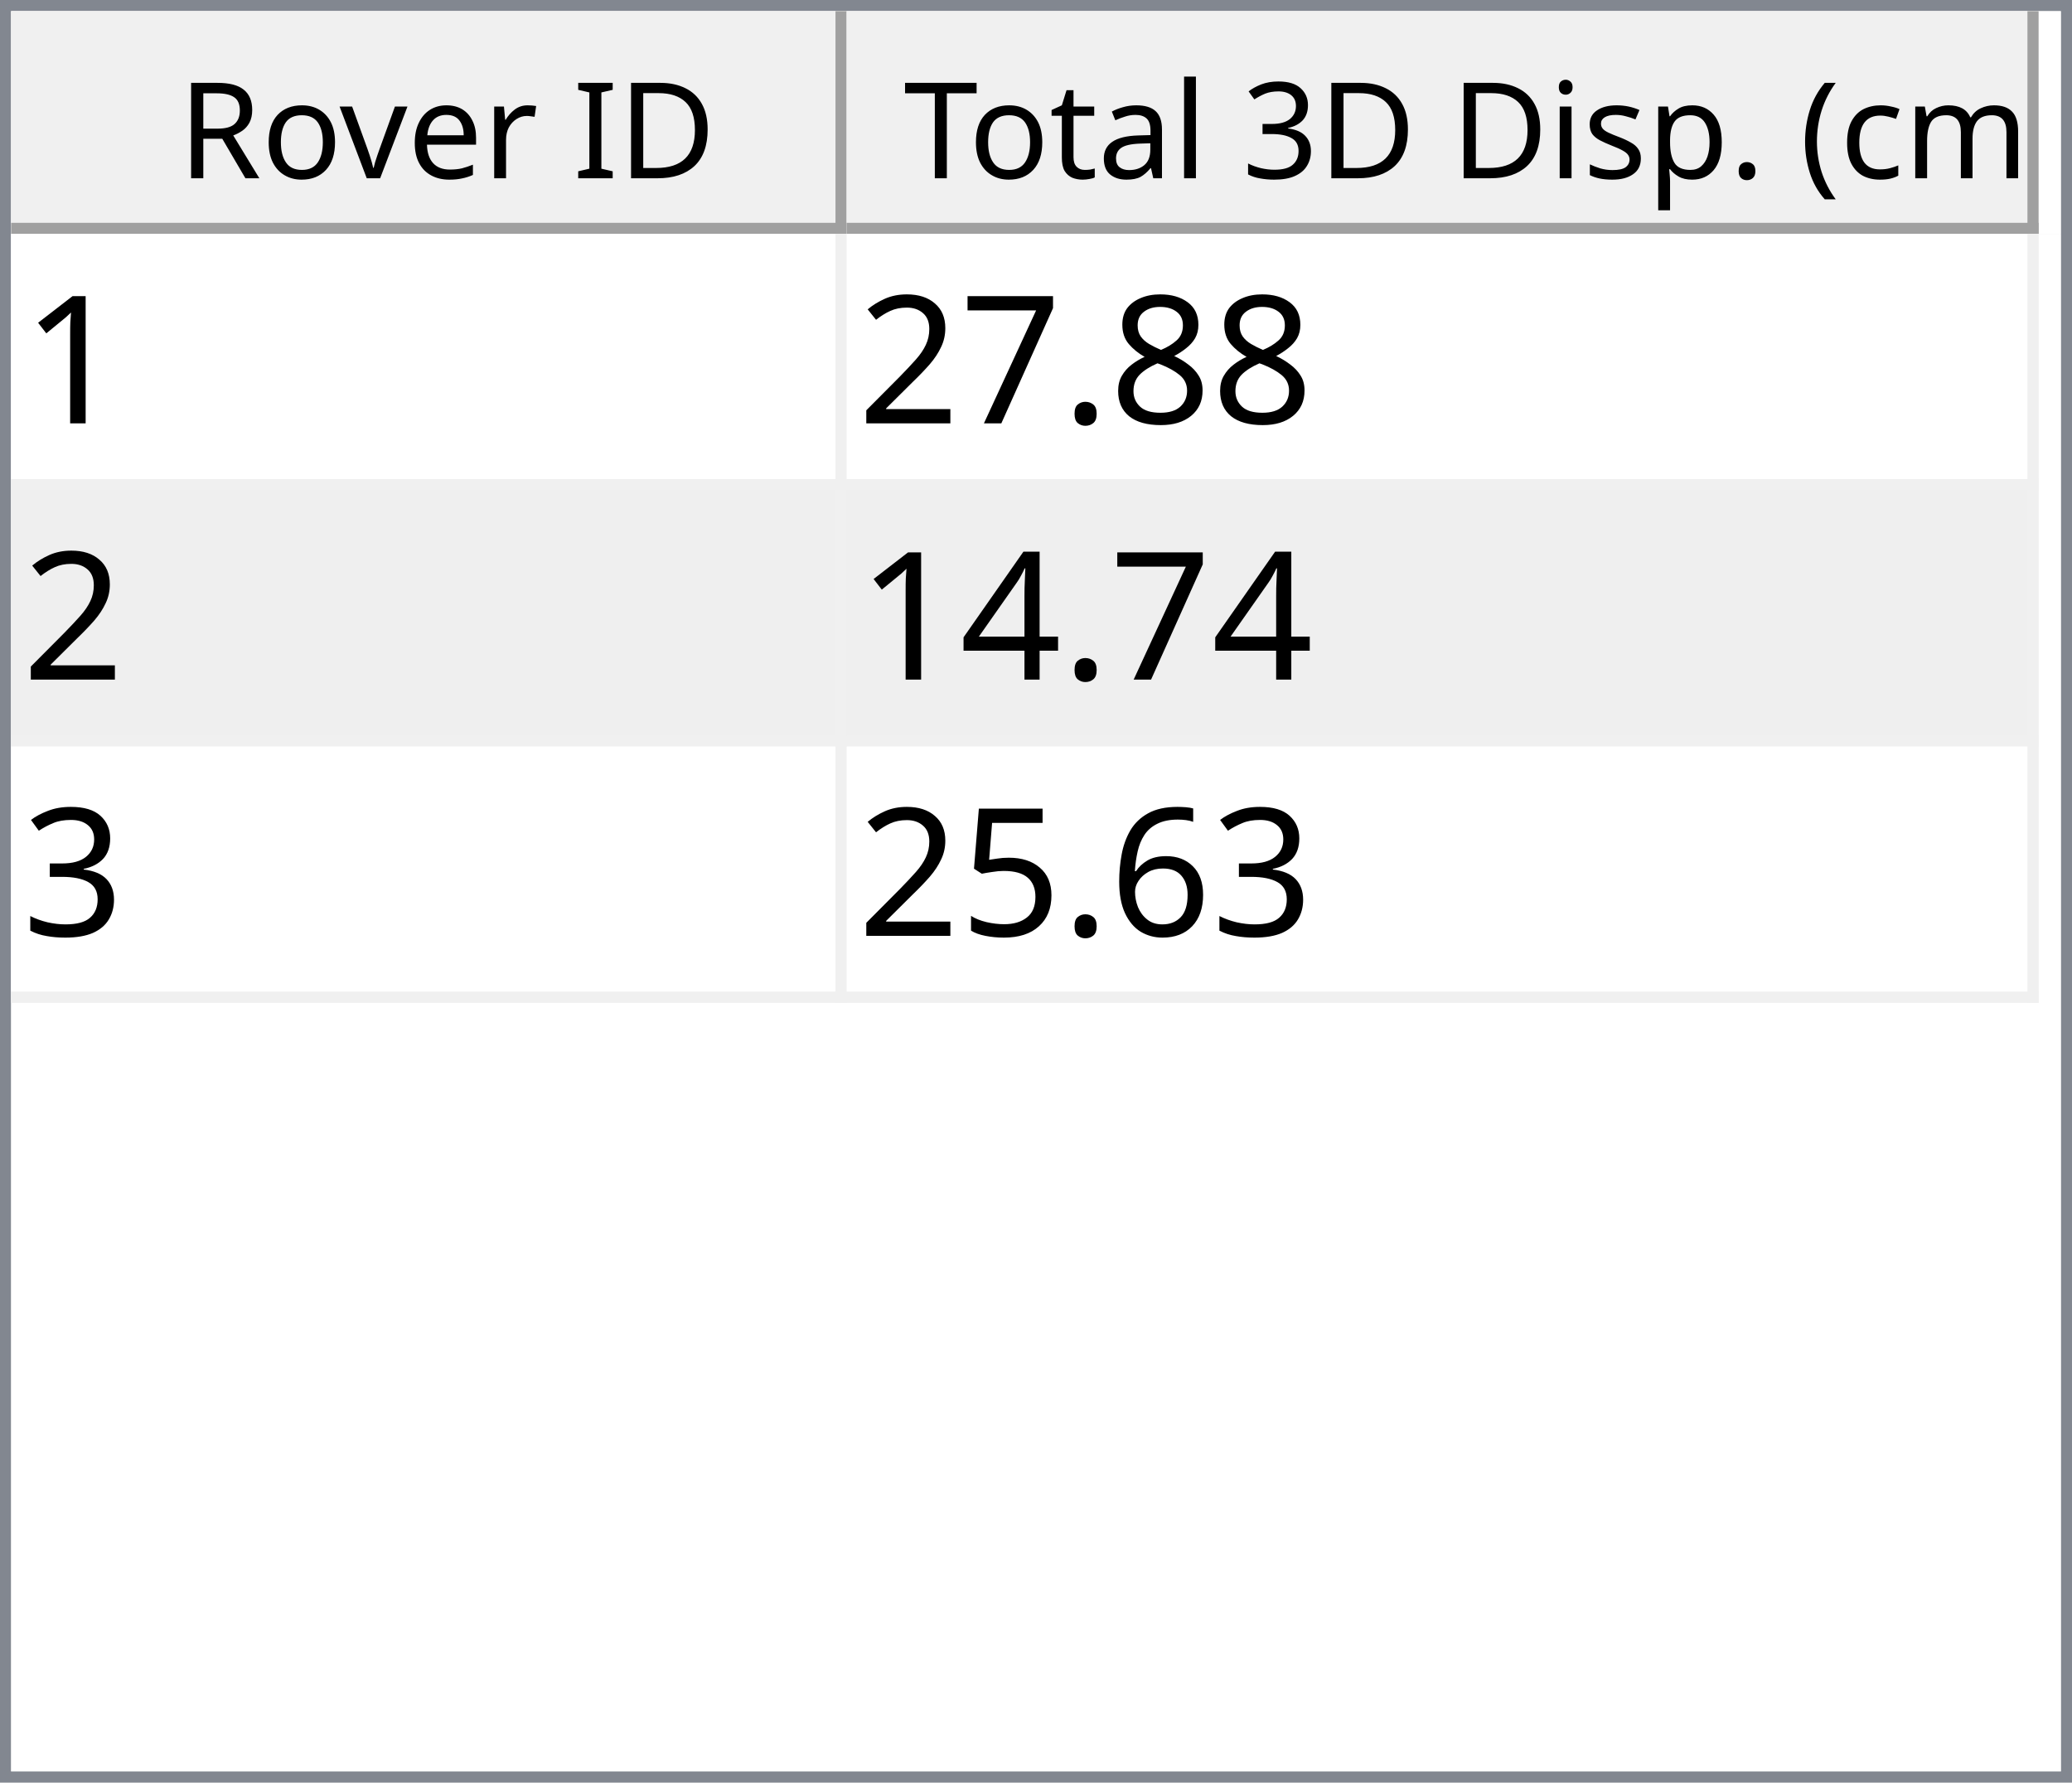
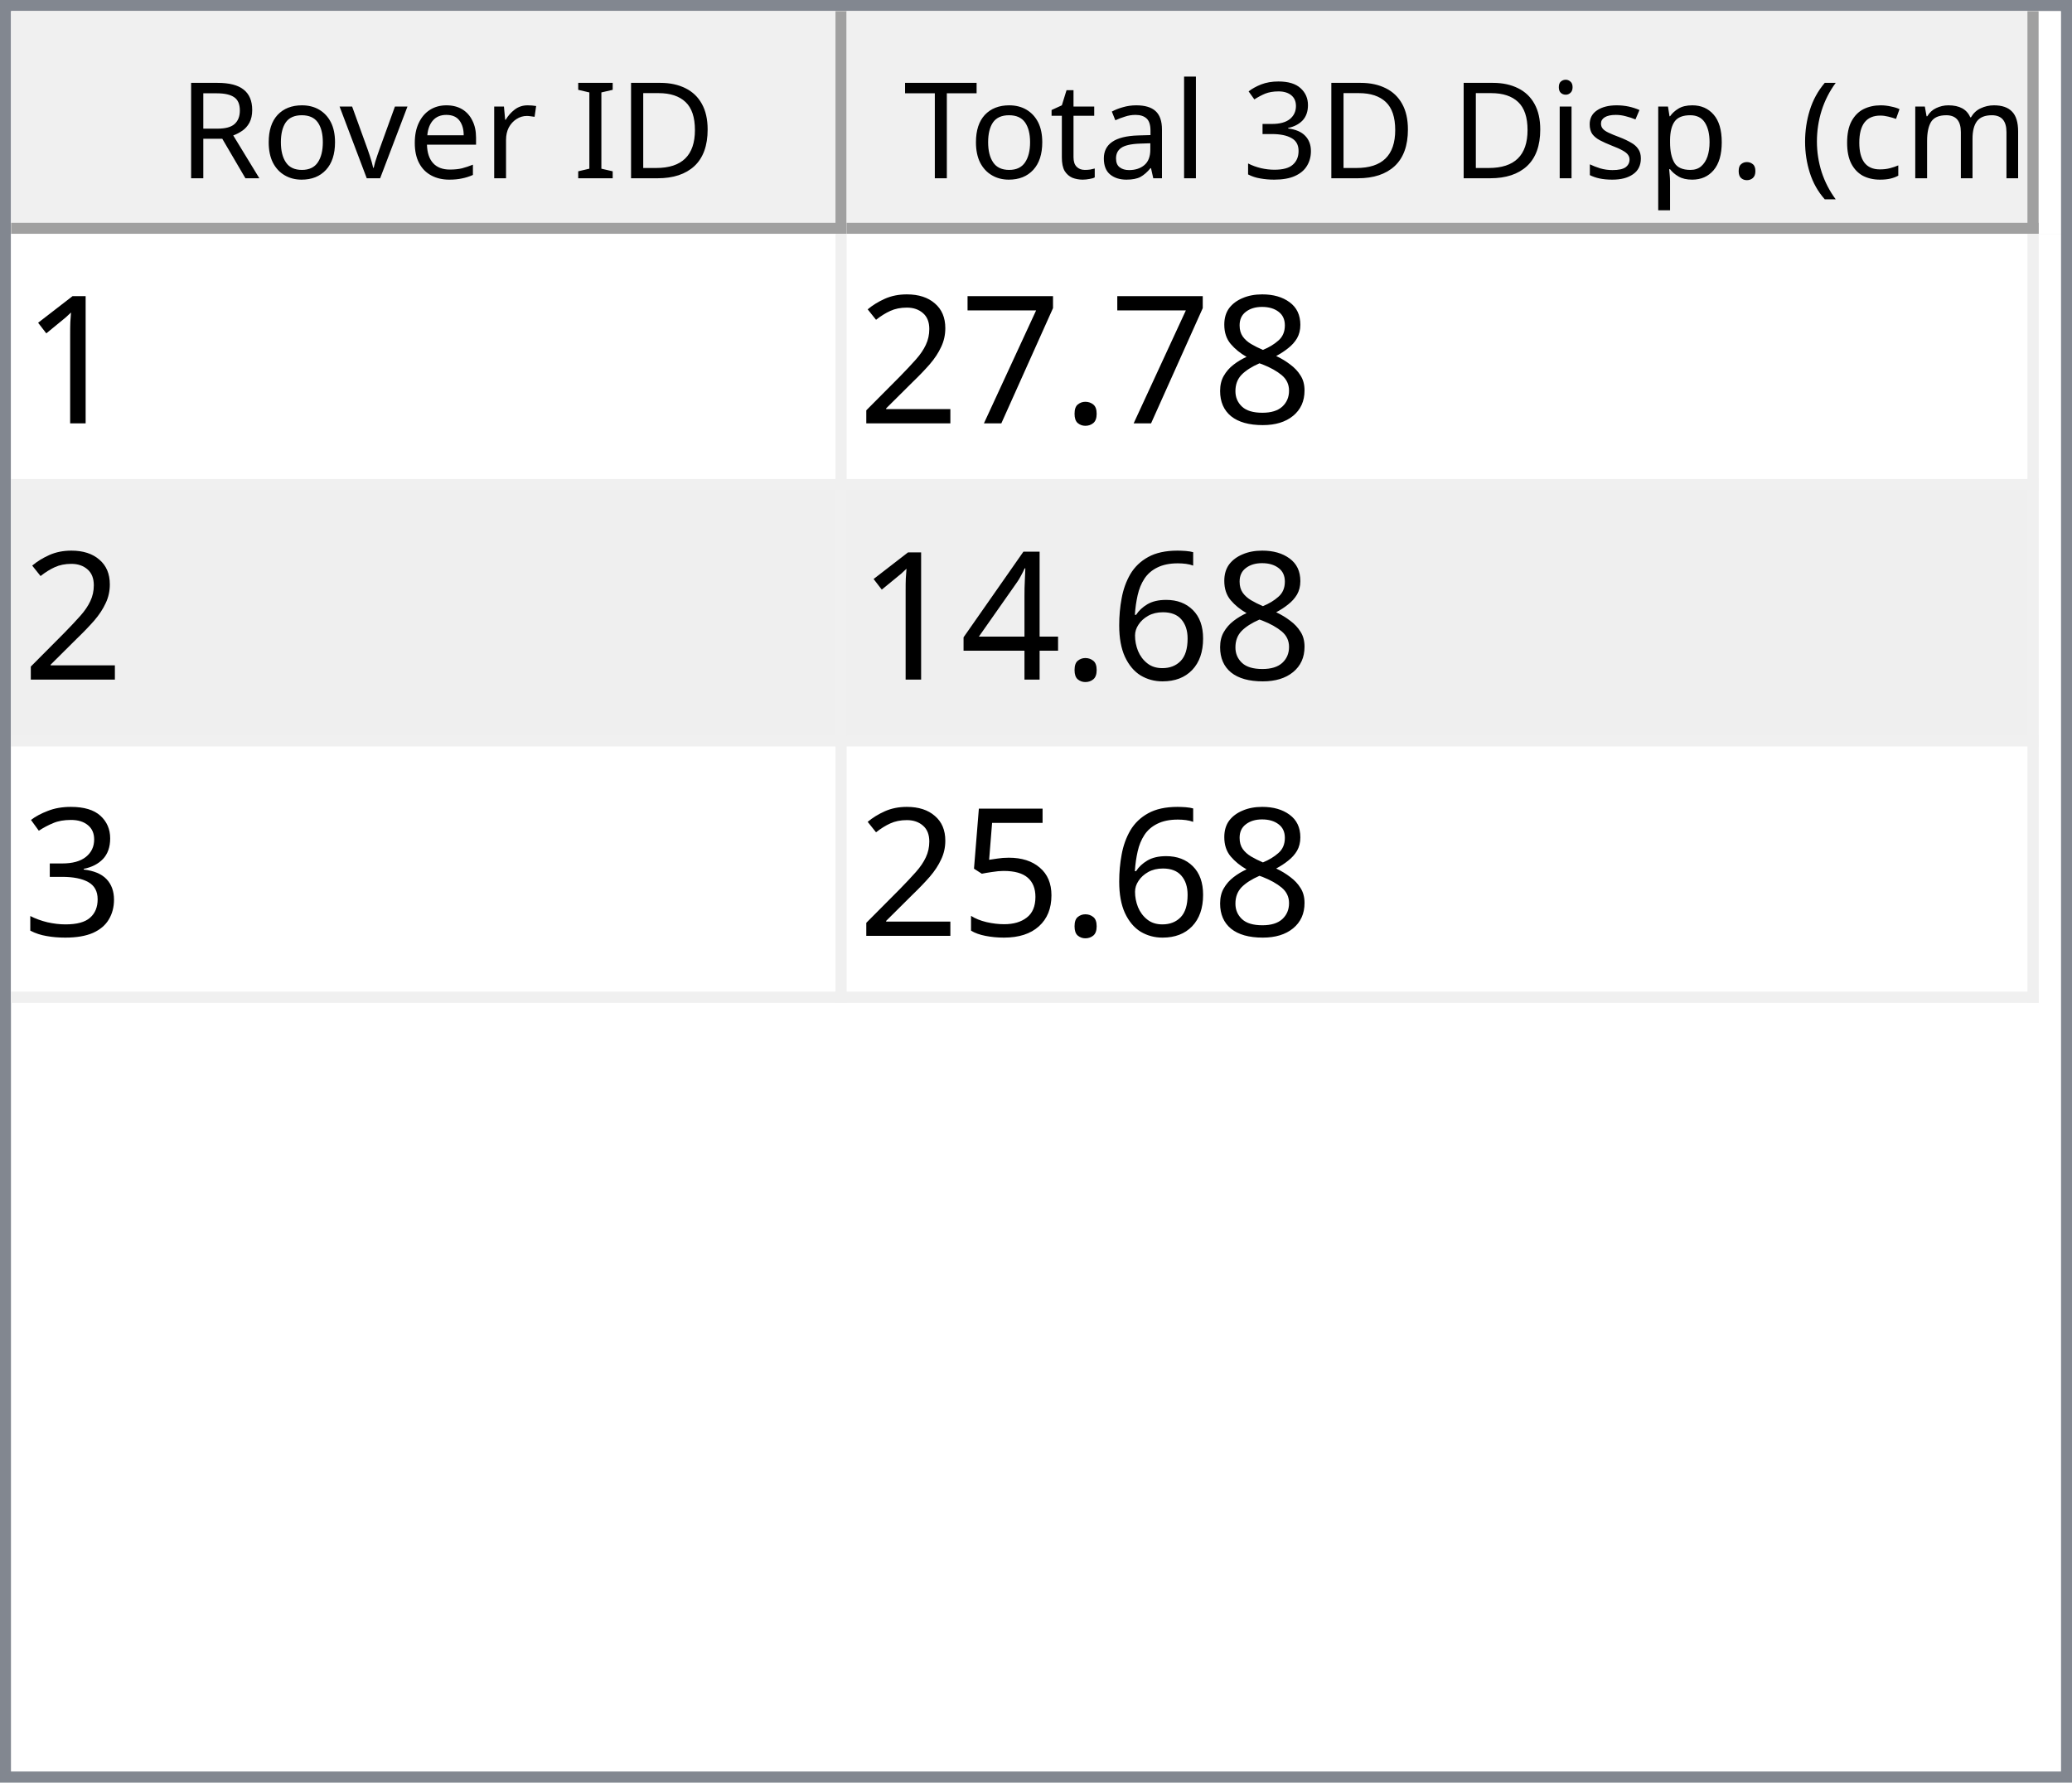
<svg xmlns="http://www.w3.org/2000/svg" style="fill-opacity:1; color-rendering:auto; color-interpolation:auto; text-rendering:auto; stroke:black; stroke-linecap:square; stroke-miterlimit:10; shape-rendering:auto; stroke-opacity:1; fill:black; stroke-dasharray:none; font-weight:normal; stroke-width:1; font-family:'Dialog'; font-style:normal; stroke-linejoin:miter; font-size:12px; stroke-dashoffset:0; image-rendering:auto;" width="186" height="160">
  <defs id="genericDefs" />
  <g>
    <defs id="defs1">
      <clipPath clipPathUnits="userSpaceOnUse" id="clipPath1">
        <path d="M0 0 L186 0 L186 160 L0 160 L0 0 Z" />
      </clipPath>
      <clipPath clipPathUnits="userSpaceOnUse" id="clipPath2">
        <path d="M0 0 L0 160 L186 160 L186 0 Z" />
      </clipPath>
      <clipPath clipPathUnits="userSpaceOnUse" id="clipPath3">
        <path d="M0 0 L0 20 L184 20 L184 0 Z" />
      </clipPath>
      <clipPath clipPathUnits="userSpaceOnUse" id="clipPath4">
        <path d="M0 0 L0 20 L75 20 L75 0 Z" />
      </clipPath>
      <clipPath clipPathUnits="userSpaceOnUse" id="clipPath5">
        <path d="M1 1 L1 19 L74 19 L74 1 Z" />
      </clipPath>
      <clipPath clipPathUnits="userSpaceOnUse" id="clipPath6">
        <path d="M0 0 L0 18 L73 18 L73 0 Z" />
      </clipPath>
      <clipPath clipPathUnits="userSpaceOnUse" id="clipPath7">
        <path d="M-0.5 -0.5 L-0.5 19.5 L74.5 19.5 L74.5 -0.5 Z" />
      </clipPath>
      <clipPath clipPathUnits="userSpaceOnUse" id="clipPath8">
        <path d="M0 0 L0 20 L107 20 L107 0 Z" />
      </clipPath>
      <clipPath clipPathUnits="userSpaceOnUse" id="clipPath9">
        <path d="M1 1 L1 19 L106 19 L106 1 Z" />
      </clipPath>
      <clipPath clipPathUnits="userSpaceOnUse" id="clipPath10">
        <path d="M0 0 L0 18 L105 18 L105 0 Z" />
      </clipPath>
      <clipPath clipPathUnits="userSpaceOnUse" id="clipPath11">
        <path d="M-0.5 -0.5 L-0.5 19.5 L106.5 19.5 L106.5 -0.5 Z" />
      </clipPath>
      <clipPath clipPathUnits="userSpaceOnUse" id="clipPath12">
        <path d="M0 0 L0 138 L184 138 L184 0 Z" />
      </clipPath>
      <clipPath clipPathUnits="userSpaceOnUse" id="clipPath13">
        <path d="M0 0 L0 69 L182 69 L182 0 Z" />
      </clipPath>
      <clipPath clipPathUnits="userSpaceOnUse" id="clipPath14">
        <path d="M-0.5 -0.5 L-0.5 68.5 L181.5 68.5 L181.5 -0.5 Z" />
      </clipPath>
      <clipPath clipPathUnits="userSpaceOnUse" id="clipPath15">
        <path d="M0 0 L0 22 L74 22 L74 0 Z" />
      </clipPath>
      <clipPath clipPathUnits="userSpaceOnUse" id="clipPath16">
        <path d="M0 0 L0 22 L106 22 L106 0 Z" />
      </clipPath>
      <font horiz-adv-x="64.551" id="font1">
        <font-face ascent="107.91" descent="25.098" units-per-em="100" style="font-style:normal; font-family:Segoe UI; font-weight:normal;" />
        <missing-glyph horiz-adv-x="64.551" d="M8.109 0 L8.109 68.266 L56.453 68.266 L56.453 0 L8.109 0 ZM15.328 7.234 L49.219 7.234 L49.219 61.031 L15.328 61.031 L15.328 7.234 Z" />
        <glyph unicode="D" horiz-adv-x="70.117" d="M9.188 0 L9.188 70.016 L28.516 70.016 Q65.531 70.016 65.531 35.891 Q65.531 19.672 55.25 9.836 Q44.969 0 27.734 0 L9.188 0 ZM17.391 62.594 L17.391 7.422 L27.828 7.422 Q41.609 7.422 49.273 14.797 Q56.938 22.172 56.938 35.688 Q56.938 62.594 28.328 62.594 L17.391 62.594 Z" />
        <glyph unicode="I" horiz-adv-x="26.611" d="M17.391 0 L9.188 0 L9.188 70.016 L17.391 70.016 L17.391 0 Z" />
        <glyph unicode=" " horiz-adv-x="27.393" d="" />
        <glyph unicode="r" horiz-adv-x="34.766" d="M34.188 41.891 Q32.078 43.5 28.125 43.5 Q23 43.5 19.555 38.672 Q16.109 33.844 16.109 25.484 L16.109 0 L8.109 0 L8.109 50 L16.109 50 L16.109 39.703 L16.312 39.703 Q18.016 44.969 21.531 47.922 Q25.047 50.875 29.391 50.875 Q32.516 50.875 34.188 50.203 L34.188 41.891 Z" />
        <glyph unicode="e" horiz-adv-x="52.295" d="M48.297 23 L12.984 23 Q13.188 14.656 17.484 10.109 Q21.781 5.562 29.297 5.562 Q37.75 5.562 44.828 11.141 L44.828 3.609 Q38.234 -1.172 27.391 -1.172 Q16.797 -1.172 10.742 5.641 Q4.688 12.453 4.688 24.812 Q4.688 36.469 11.305 43.82 Q17.922 51.172 27.734 51.172 Q37.547 51.172 42.922 44.828 Q48.297 38.484 48.297 27.203 L48.297 23 ZM40.094 29.781 Q40.047 36.719 36.75 40.578 Q33.453 44.438 27.594 44.438 Q21.922 44.438 17.969 40.383 Q14.016 36.328 13.094 29.781 L40.094 29.781 Z" />
        <glyph unicode="v" horiz-adv-x="47.9" d="M47.406 50 L27.484 0 L19.625 0 L0.688 50 L9.469 50 L22.172 13.672 Q23.578 9.672 23.922 6.688 L24.125 6.688 Q24.609 10.453 25.688 13.484 L38.969 50 L47.406 50 Z" />
        <glyph unicode="o" horiz-adv-x="58.594" d="M29 -1.172 Q17.922 -1.172 11.305 5.836 Q4.688 12.844 4.688 24.422 Q4.688 37.016 11.57 44.094 Q18.453 51.172 30.172 51.172 Q41.359 51.172 47.633 44.289 Q53.906 37.406 53.906 25.203 Q53.906 13.234 47.141 6.031 Q40.375 -1.172 29 -1.172 ZM29.594 44.438 Q21.875 44.438 17.383 39.188 Q12.891 33.938 12.891 24.703 Q12.891 15.828 17.43 10.695 Q21.969 5.562 29.594 5.562 Q37.359 5.562 41.531 10.594 Q45.703 15.625 45.703 24.906 Q45.703 34.281 41.531 39.359 Q37.359 44.438 29.594 44.438 Z" />
        <glyph unicode="R" horiz-adv-x="59.814" d="M59.375 0 L49.609 0 L37.891 19.625 Q36.281 22.359 34.766 24.289 Q33.25 26.219 31.664 27.438 Q30.078 28.656 28.25 29.219 Q26.422 29.781 24.125 29.781 L17.391 29.781 L17.391 0 L9.188 0 L9.188 70.016 L30.078 70.016 Q34.672 70.016 38.555 68.867 Q42.438 67.719 45.289 65.375 Q48.141 63.031 49.758 59.547 Q51.375 56.062 51.375 51.375 Q51.375 47.703 50.273 44.656 Q49.172 41.609 47.148 39.211 Q45.125 36.812 42.266 35.133 Q39.406 33.453 35.844 32.516 L35.844 32.328 Q37.594 31.547 38.891 30.547 Q40.188 29.547 41.359 28.18 Q42.531 26.812 43.68 25.078 Q44.828 23.344 46.234 21.047 L59.375 0 ZM17.391 62.594 L17.391 37.203 L28.516 37.203 Q31.594 37.203 34.203 38.133 Q36.812 39.062 38.719 40.797 Q40.625 42.531 41.703 45.047 Q42.781 47.562 42.781 50.688 Q42.781 56.297 39.141 59.445 Q35.5 62.594 28.609 62.594 L17.391 62.594 Z" />
        <glyph unicode=")" horiz-adv-x="30.176" d="M8.297 -15.922 L1.172 -15.922 Q16.406 2.344 16.406 26.812 Q16.406 51.469 1.078 70.016 L8.297 70.016 Q23.531 52.156 23.531 26.703 Q23.531 1.375 8.297 -15.922 Z" />
        <glyph unicode="m" horiz-adv-x="86.133" d="M79.109 0 L71.094 0 L71.094 28.719 Q71.094 37.016 68.531 40.727 Q65.969 44.438 59.906 44.438 Q54.781 44.438 51.195 39.75 Q47.609 35.062 47.609 28.516 L47.609 0 L39.594 0 L39.594 29.688 Q39.594 44.438 28.219 44.438 Q22.953 44.438 19.531 40.016 Q16.109 35.594 16.109 28.516 L16.109 0 L8.109 0 L8.109 50 L16.109 50 L16.109 42.094 L16.312 42.094 Q21.625 51.172 31.844 51.172 Q36.969 51.172 40.773 48.312 Q44.578 45.453 46 40.828 Q51.562 51.172 62.594 51.172 Q79.109 51.172 79.109 30.812 L79.109 0 Z" />
        <glyph unicode="c" horiz-adv-x="46.191" d="M42.188 2.297 Q36.422 -1.172 28.516 -1.172 Q17.828 -1.172 11.258 5.789 Q4.688 12.75 4.688 23.828 Q4.688 36.188 11.766 43.68 Q18.844 51.172 30.672 51.172 Q37.25 51.172 42.281 48.734 L42.281 40.531 Q36.719 44.438 30.375 44.438 Q22.703 44.438 17.797 38.945 Q12.891 33.453 12.891 24.516 Q12.891 15.719 17.508 10.641 Q22.125 5.562 29.891 5.562 Q36.422 5.562 42.188 9.906 L42.188 2.297 Z" />
        <glyph unicode="(" horiz-adv-x="30.176" d="M29.109 -15.922 L21.969 -15.922 Q6.844 1.375 6.844 26.703 Q6.844 52.156 21.969 70.016 L29.203 70.016 Q13.875 51.469 13.875 26.812 Q13.875 2.344 29.109 -15.922 Z" />
        <glyph unicode="." horiz-adv-x="21.68" d="M10.891 -1.078 Q8.641 -1.078 7.055 0.539 Q5.469 2.156 5.469 4.391 Q5.469 6.641 7.055 8.273 Q8.641 9.906 10.891 9.906 Q13.188 9.906 14.797 8.273 Q16.406 6.641 16.406 4.391 Q16.406 2.156 14.797 0.539 Q13.188 -1.078 10.891 -1.078 Z" />
        <glyph unicode="p" horiz-adv-x="58.789" d="M16.312 7.234 L16.109 7.234 L16.109 -23 L8.109 -23 L8.109 50 L16.109 50 L16.109 41.219 L16.312 41.219 Q22.219 51.172 33.594 51.172 Q43.266 51.172 48.688 44.461 Q54.109 37.75 54.109 26.469 Q54.109 13.922 48 6.375 Q41.891 -1.172 31.297 -1.172 Q21.578 -1.172 16.312 7.234 ZM16.109 27.391 L16.109 20.406 Q16.109 14.203 20.141 9.883 Q24.172 5.562 30.375 5.562 Q37.641 5.562 41.773 11.133 Q45.906 16.703 45.906 26.609 Q45.906 34.969 42.047 39.703 Q38.188 44.438 31.594 44.438 Q24.609 44.438 20.359 39.578 Q16.109 34.719 16.109 27.391 Z" />
        <glyph unicode="s" horiz-adv-x="42.432" d="M5.078 1.812 L5.078 10.406 Q11.625 5.562 19.484 5.562 Q30.031 5.562 30.031 12.594 Q30.031 14.594 29.125 15.992 Q28.219 17.391 26.68 18.461 Q25.141 19.531 23.07 20.383 Q21 21.234 18.609 22.172 Q15.281 23.484 12.766 24.828 Q10.25 26.172 8.57 27.859 Q6.891 29.547 6.031 31.695 Q5.172 33.844 5.172 36.719 Q5.172 40.234 6.789 42.945 Q8.406 45.656 11.086 47.484 Q13.766 49.312 17.211 50.242 Q20.656 51.172 24.312 51.172 Q30.812 51.172 35.938 48.922 L35.938 40.828 Q30.422 44.438 23.25 44.438 Q21 44.438 19.195 43.922 Q17.391 43.406 16.094 42.477 Q14.797 41.547 14.086 40.258 Q13.375 38.969 13.375 37.406 Q13.375 35.453 14.086 34.133 Q14.797 32.812 16.164 31.789 Q17.531 30.766 19.484 29.938 Q21.438 29.109 23.922 28.125 Q27.25 26.859 29.883 25.516 Q32.516 24.172 34.375 22.484 Q36.234 20.797 37.234 18.602 Q38.234 16.406 38.234 13.375 Q38.234 9.672 36.602 6.938 Q34.969 4.203 32.234 2.398 Q29.5 0.594 25.93 -0.289 Q22.359 -1.172 18.453 -1.172 Q10.75 -1.172 5.078 1.812 Z" />
        <glyph unicode="i" horiz-adv-x="24.219" d="M12.203 62.703 Q10.062 62.703 8.547 64.164 Q7.031 65.625 7.031 67.875 Q7.031 70.125 8.547 71.609 Q10.062 73.094 12.203 73.094 Q14.406 73.094 15.945 71.609 Q17.484 70.125 17.484 67.875 Q17.484 65.719 15.945 64.211 Q14.406 62.703 12.203 62.703 ZM16.109 0 L8.109 0 L8.109 50 L16.109 50 L16.109 0 Z" />
        <glyph unicode="3" horiz-adv-x="53.906" d="M46.531 19.828 Q46.531 15.094 44.75 11.211 Q42.969 7.328 39.719 4.57 Q36.469 1.812 31.93 0.297 Q27.391 -1.219 21.922 -1.219 Q11.922 -1.219 6 2.594 L6 11.188 Q13.094 5.609 22.219 5.609 Q25.875 5.609 28.828 6.539 Q31.781 7.469 33.906 9.227 Q36.031 10.984 37.18 13.477 Q38.328 15.969 38.328 19.094 Q38.328 32.812 18.797 32.812 L12.984 32.812 L12.984 39.594 L18.5 39.594 Q35.797 39.594 35.797 52.484 Q35.797 64.406 22.609 64.406 Q15.188 64.406 8.688 59.422 L8.688 67.188 Q15.375 71.188 24.609 71.188 Q29 71.188 32.57 69.969 Q36.141 68.75 38.68 66.555 Q41.219 64.359 42.609 61.281 Q44 58.203 44 54.5 Q44 40.672 30.031 36.719 L30.031 36.531 Q33.594 36.141 36.625 34.797 Q39.656 33.453 41.852 31.305 Q44.047 29.156 45.289 26.25 Q46.531 23.344 46.531 19.828 Z" />
        <glyph unicode="l" horiz-adv-x="24.219" d="M16.109 0 L8.109 0 L8.109 74.031 L16.109 74.031 L16.109 0 Z" />
        <glyph unicode="a" horiz-adv-x="50.879" d="M43.891 0 L35.891 0 L35.891 7.812 L35.688 7.812 Q30.469 -1.172 20.312 -1.172 Q12.844 -1.172 8.617 2.781 Q4.391 6.734 4.391 13.281 Q4.391 27.297 20.906 29.594 L35.891 31.688 Q35.891 44.438 25.594 44.438 Q16.547 44.438 9.281 38.281 L9.281 46.484 Q16.656 51.172 26.266 51.172 Q43.891 51.172 43.891 32.516 L43.891 0 ZM35.891 25.297 L23.828 23.641 Q18.266 22.859 15.43 20.875 Q12.594 18.891 12.594 13.875 Q12.594 10.203 15.211 7.883 Q17.828 5.562 22.172 5.562 Q28.125 5.562 32.008 9.742 Q35.891 13.922 35.891 20.312 L35.891 25.297 Z" />
        <glyph unicode="t" horiz-adv-x="33.887" d="M31.297 0.484 Q28.469 -1.078 23.828 -1.078 Q10.688 -1.078 10.688 13.578 L10.688 43.172 L2.094 43.172 L2.094 50 L10.688 50 L10.688 62.203 L18.703 64.797 L18.703 50 L31.297 50 L31.297 43.172 L18.703 43.172 L18.703 14.984 Q18.703 9.969 20.414 7.82 Q22.125 5.672 26.078 5.672 Q29.109 5.672 31.297 7.328 L31.297 0.484 Z" />
        <glyph unicode="T" horiz-adv-x="52.393" d="M50.594 62.594 L30.375 62.594 L30.375 0 L22.172 0 L22.172 62.594 L2 62.594 L2 70.016 L50.594 70.016 L50.594 62.594 Z" />
      </font>
      <font horiz-adv-x="75.0" id="font2">
        <font-face ascent="100.537" descent="21.973" units-per-em="100" style="font-style:normal; font-family:sans-serif; font-weight:normal;" />
        <missing-glyph horiz-adv-x="75.0" d="M12.5 0 L12.5 62.5 L62.5 62.5 L62.5 0 L12.5 0 ZM14.062 1.562 L60.938 1.562 L60.938 60.938 L14.062 60.938 L14.062 1.562 Z" />
        <glyph unicode="1" horiz-adv-x="55.615" d="M37.25 0 L28.469 0 L28.469 56 Q25.297 52.984 20.141 49.953 Q14.984 46.922 10.891 45.406 L10.891 53.906 Q18.266 57.375 23.781 62.305 Q29.297 67.234 31.594 71.875 L37.25 71.875 L37.25 0 Z" />
        <glyph unicode="8" horiz-adv-x="55.615" d="M17.672 38.812 Q12.203 40.828 9.57 44.539 Q6.938 48.25 6.938 53.422 Q6.938 61.234 12.555 66.555 Q18.172 71.875 27.484 71.875 Q36.859 71.875 42.578 66.43 Q48.297 60.984 48.297 53.172 Q48.297 48.188 45.68 44.508 Q43.062 40.828 37.75 38.812 Q44.344 36.672 47.781 31.883 Q51.219 27.094 51.219 20.453 Q51.219 11.281 44.727 5.031 Q38.234 -1.219 27.641 -1.219 Q17.047 -1.219 10.547 5.055 Q4.047 11.328 4.047 20.703 Q4.047 27.688 7.594 32.398 Q11.141 37.109 17.672 38.812 ZM15.922 53.719 Q15.922 48.641 19.195 45.414 Q22.469 42.188 27.688 42.188 Q32.766 42.188 36.016 45.383 Q39.266 48.578 39.266 53.219 Q39.266 58.062 35.914 61.359 Q32.562 64.656 27.594 64.656 Q22.562 64.656 19.242 61.43 Q15.922 58.203 15.922 53.719 ZM13.094 20.656 Q13.094 16.891 14.875 13.375 Q16.656 9.859 20.172 7.93 Q23.688 6 27.734 6 Q34.031 6 38.133 10.055 Q42.234 14.109 42.234 20.359 Q42.234 26.703 38.016 30.859 Q33.797 35.016 27.438 35.016 Q21.234 35.016 17.164 30.914 Q13.094 26.812 13.094 20.656 Z" />
        <glyph unicode="." horiz-adv-x="27.783" d="M9.078 0 L9.078 10.016 L19.094 10.016 L19.094 0 L9.078 0 Z" />
        <glyph unicode="7" horiz-adv-x="55.615" d="M4.734 62.203 L4.734 70.656 L51.078 70.656 L51.078 63.812 Q44.234 56.547 37.523 44.484 Q30.812 32.422 27.156 19.672 Q24.516 10.688 23.781 0 L14.75 0 Q14.891 8.453 18.062 20.414 Q21.234 32.375 27.172 43.484 Q33.109 54.594 39.797 62.203 L4.734 62.203 Z" />
        <glyph unicode="2" horiz-adv-x="55.615" d="M50.344 8.453 L50.344 0 L3.031 0 Q2.938 3.172 4.047 6.109 Q5.859 10.938 9.836 15.625 Q13.812 20.312 21.344 26.469 Q33.016 36.031 37.117 41.625 Q41.219 47.219 41.219 52.203 Q41.219 57.422 37.477 61.008 Q33.734 64.594 27.734 64.594 Q21.391 64.594 17.578 60.789 Q13.766 56.984 13.719 50.25 L4.688 51.172 Q5.609 61.281 11.664 66.578 Q17.719 71.875 27.938 71.875 Q38.234 71.875 44.242 66.164 Q50.25 60.453 50.25 52 Q50.25 47.703 48.492 43.555 Q46.734 39.406 42.656 34.812 Q38.578 30.219 29.109 22.219 Q21.188 15.578 18.945 13.211 Q16.703 10.844 15.234 8.453 L50.344 8.453 Z" />
+         <glyph unicode="6" horiz-adv-x="55.615" d="M49.75 54.047 L41.016 53.375 Q39.844 58.547 37.703 60.891 Q34.125 64.656 28.906 64.656 Q24.703 64.656 21.531 62.312 Q17.391 59.281 14.992 53.469 Q12.594 47.656 12.5 36.922 Q15.672 41.75 20.266 44.094 Q24.859 46.438 29.891 46.438 Q38.672 46.438 44.852 39.969 Q51.031 33.5 51.031 23.25 Q51.031 16.5 48.125 10.719 Q45.219 4.938 40.141 1.859 Q35.062 -1.219 28.609 -1.219 Q17.625 -1.219 10.695 6.859 Q3.766 14.938 3.766 33.5 Q3.766 54.25 11.422 63.672 Q18.109 71.875 29.438 71.875 Q37.891 71.875 43.289 67.141 Q48.688 62.406 49.75 54.047 ZM13.875 23.188 Q13.875 18.656 15.797 14.508 Q17.719 10.359 21.188 8.18 Q24.656 6 28.469 6 Q34.031 6 38.039 10.492 Q42.047 14.984 42.047 22.703 Q42.047 30.125 38.086 34.398 Q34.125 38.672 28.125 38.672 Q22.172 38.672 18.023 34.398 Q13.875 30.125 13.875 23.188 Z" />
        <glyph unicode="4" horiz-adv-x="55.615" d="M32.328 0 L32.328 17.141 L1.266 17.141 L1.266 25.203 L33.938 71.578 L41.109 71.578 L41.109 25.203 L50.781 25.203 L50.781 17.141 L41.109 17.141 L41.109 0 L32.328 0 ZM32.328 25.203 L32.328 57.469 L9.906 25.203 L32.328 25.203 Z" />
        <glyph unicode="3" horiz-adv-x="55.615" d="M4.203 18.891 L12.984 20.062 Q14.5 12.594 18.141 9.297 Q21.781 6 27 6 Q33.203 6 37.477 10.297 Q41.75 14.594 41.75 20.953 Q41.75 27 37.797 30.93 Q33.844 34.859 27.734 34.859 Q25.25 34.859 21.531 33.891 L22.516 41.609 Q23.391 41.5 23.922 41.5 Q29.547 41.5 34.039 44.43 Q38.531 47.359 38.531 53.469 Q38.531 58.297 35.258 61.477 Q31.984 64.656 26.812 64.656 Q21.688 64.656 18.266 61.43 Q14.844 58.203 13.875 51.766 L5.078 53.328 Q6.688 62.156 12.398 67.016 Q18.109 71.875 26.609 71.875 Q32.469 71.875 37.398 69.359 Q42.328 66.844 44.945 62.5 Q47.562 58.156 47.562 53.266 Q47.562 48.641 45.07 44.828 Q42.578 41.016 37.703 38.766 Q44.047 37.312 47.562 32.695 Q51.078 28.078 51.078 21.141 Q51.078 11.766 44.242 5.25 Q37.406 -1.266 26.953 -1.266 Q17.531 -1.266 11.305 4.352 Q5.078 9.969 4.203 18.891 Z" />
-         <glyph unicode="6" horiz-adv-x="55.615" d="M49.75 54.047 L41.016 53.375 Q39.844 58.547 37.703 60.891 Q34.125 64.656 28.906 64.656 Q24.703 64.656 21.531 62.312 Q17.391 59.281 14.992 53.469 Q12.594 47.656 12.5 36.922 Q15.672 41.75 20.266 44.094 Q24.859 46.438 29.891 46.438 Q38.672 46.438 44.852 39.969 Q51.031 33.5 51.031 23.25 Q51.031 16.5 48.125 10.719 Q45.219 4.938 40.141 1.859 Q35.062 -1.219 28.609 -1.219 Q17.625 -1.219 10.695 6.859 Q3.766 14.938 3.766 33.5 Q3.766 54.25 11.422 63.672 Q18.109 71.875 29.438 71.875 Q37.891 71.875 43.289 67.141 Q48.688 62.406 49.75 54.047 ZM13.875 23.188 Q13.875 18.656 15.797 14.508 Q17.719 10.359 21.188 8.18 Q24.656 6 28.469 6 Q34.031 6 38.039 10.492 Q42.047 14.984 42.047 22.703 Q42.047 30.125 38.086 34.398 Q34.125 38.672 28.125 38.672 Q22.172 38.672 18.023 34.398 Q13.875 30.125 13.875 23.188 Z" />
        <glyph unicode="5" horiz-adv-x="55.615" d="M4.156 18.75 L13.375 19.531 Q14.406 12.797 18.141 9.398 Q21.875 6 27.156 6 Q33.5 6 37.891 10.789 Q42.281 15.578 42.281 23.484 Q42.281 31 38.062 35.352 Q33.844 39.703 27 39.703 Q22.75 39.703 19.336 37.773 Q15.922 35.844 13.969 32.766 L5.719 33.844 L12.641 70.609 L48.25 70.609 L48.25 62.203 L19.672 62.203 L15.828 42.969 Q22.266 47.469 29.344 47.469 Q38.719 47.469 45.164 40.969 Q51.609 34.469 51.609 24.266 Q51.609 14.547 45.953 7.469 Q39.062 -1.219 27.156 -1.219 Q17.391 -1.219 11.211 4.25 Q5.031 9.719 4.156 18.75 Z" />
      </font>
    </defs>
    <g style="fill:white; stroke:white;">
      <rect x="0" y="0" width="186" style="clip-path:url(#clipPath1); stroke:none;" height="160" />
    </g>
    <g style="fill:white; text-rendering:optimizeSpeed; color-rendering:optimizeSpeed; image-rendering:optimizeSpeed; shape-rendering:crispEdges; stroke:white; color-interpolation:sRGB;">
      <rect x="0" width="186" height="160" y="0" style="stroke:none;" />
      <path style="stroke:none;" d="M0 160 L186 160 L186 0 L0 0 Z" />
    </g>
    <g style="fill:rgb(240,240,240); font-family:'Segoe UI'; stroke:rgb(240,240,240);">
      <rect x="0" y="0" width="186" style="clip-path:url(#clipPath2); stroke:none;" height="160" />
    </g>
    <g style="fill:rgb(130,135,144); font-family:'Segoe UI'; stroke:rgb(130,135,144);">
      <path d="M0 0 L186 0 L186 160 L0 160 L0 0 ZM1 1 L185 1 L185 159 L1 159 L1 1 Z" style="fill-rule:evenodd; clip-path:url(#clipPath2); stroke:none;" />
    </g>
    <g style="fill:white; font-family:'Segoe UI'; stroke:white;" transform="translate(1,1)">
      <rect x="0" y="0" width="184" style="clip-path:url(#clipPath3); stroke:none;" height="20" />
    </g>
    <g style="fill:rgb(240,240,240); font-family:'Segoe UI'; stroke:rgb(240,240,240);" transform="translate(1,1)">
      <rect x="0" y="0" width="75" style="clip-path:url(#clipPath4); stroke:none;" height="20" />
    </g>
    <g style="font-family:'Segoe UI';" transform="translate(2,2)">
      <text x="14" xml:space="preserve" y="14" style="clip-path:url(#clipPath6); stroke:none;">Rover ID</text>
    </g>
    <g style="fill:rgb(160,160,160); font-family:'Segoe UI'; stroke:rgb(160,160,160); stroke-linejoin:bevel;" transform="translate(1.5,1.5)">
      <line x1="74" x2="74" y1="0" style="fill:none; clip-path:url(#clipPath7);" y2="19" />
    </g>
    <g style="fill:rgb(160,160,160); font-family:'Segoe UI'; stroke:rgb(160,160,160); stroke-linejoin:bevel;" transform="matrix(1,0,0,1,1,1) translate(0.5,0.5)">
      <line x1="0" x2="74" y1="19" style="fill:none; clip-path:url(#clipPath7);" y2="19" />
    </g>
    <g style="fill:rgb(240,240,240); font-family:'Segoe UI'; stroke:rgb(240,240,240);" transform="translate(76,1)">
      <rect x="0" y="0" width="107" style="clip-path:url(#clipPath8); stroke:none;" height="20" />
    </g>
    <g style="font-family:'Segoe UI';" transform="translate(77,2)">
      <text x="1" xml:space="preserve" y="14" style="clip-path:url(#clipPath10); stroke:none;"> Total 3D Disp. (cm)</text>
    </g>
    <g style="fill:rgb(160,160,160); font-family:'Segoe UI'; stroke:rgb(160,160,160); stroke-linejoin:bevel;" transform="translate(76.5,1.5)">
      <line x1="106" x2="106" y1="0" style="fill:none; clip-path:url(#clipPath11);" y2="19" />
    </g>
    <g style="fill:rgb(160,160,160); font-family:'Segoe UI'; stroke:rgb(160,160,160); stroke-linejoin:bevel;" transform="matrix(1,0,0,1,76,1) translate(0.5,0.5)">
      <line x1="0" x2="106" y1="19" style="fill:none; clip-path:url(#clipPath11);" y2="19" />
    </g>
    <g style="fill:white; font-family:'Segoe UI'; stroke:white;" transform="translate(1,21)">
      <rect x="0" y="0" width="184" style="clip-path:url(#clipPath12); stroke:none;" height="138" />
    </g>
    <g style="fill:rgb(240,240,240); font-size:16px; font-family:sans-serif; stroke:rgb(240,240,240);" transform="translate(1,21)">
      <rect x="0" y="0" width="182" style="clip-path:url(#clipPath13); stroke:none;" height="69" />
      <line transform="translate(0.5,0.5)" x1="0" x2="181" y1="22" style="clip-path:url(#clipPath14); fill:none; stroke-linejoin:bevel;" y2="22" />
    </g>
    <g transform="matrix(1,0,0,1,1,21) translate(0.5,0.5)" style="fill:rgb(240,240,240); font-size:16px; font-family:sans-serif; stroke:rgb(240,240,240); stroke-linejoin:bevel;">
      <line x1="0" x2="181" y1="45" style="fill:none; clip-path:url(#clipPath14);" y2="45" />
    </g>
    <g transform="matrix(1,0,0,1,1,21) translate(0.5,0.5)" style="fill:rgb(240,240,240); font-size:16px; font-family:sans-serif; stroke:rgb(240,240,240); stroke-linejoin:bevel;">
      <line x1="0" x2="181" y1="68" style="fill:none; clip-path:url(#clipPath14);" y2="68" />
    </g>
    <g transform="matrix(1,0,0,1,1,21) translate(0.5,0.5)" style="fill:rgb(240,240,240); font-size:16px; font-family:sans-serif; stroke:rgb(240,240,240); stroke-linejoin:bevel;">
      <line x1="74" x2="74" y1="0" style="fill:none; clip-path:url(#clipPath14);" y2="68" />
    </g>
    <g transform="matrix(1,0,0,1,1,21) translate(0.5,0.5)" style="fill:rgb(240,240,240); font-size:16px; font-family:sans-serif; stroke:rgb(240,240,240); stroke-linejoin:bevel;">
      <line x1="181" x2="181" y1="0" style="fill:none; clip-path:url(#clipPath14);" y2="68" />
    </g>
    <g style="fill:white; font-size:16px; font-family:sans-serif; stroke:white;" transform="matrix(1,0,0,1,1,21)">
      <rect x="0" y="0" width="74" style="clip-path:url(#clipPath15); stroke:none;" height="22" />
      <text x="1" y="17" style="fill:black; clip-path:url(#clipPath15); stroke:none;" xml:space="preserve">1</text>
    </g>
    <g style="fill:white; font-size:16px; font-family:sans-serif; stroke:white;" transform="matrix(1,0,0,1,1,21) translate(75,0)">
      <rect x="0" y="0" width="106" style="clip-path:url(#clipPath16); stroke:none;" height="22" />
-       <text x="1" y="17" style="fill:black; clip-path:url(#clipPath16); stroke:none;" xml:space="preserve">27.88</text>
+       <text x="1" y="17" style="fill:black; clip-path:url(#clipPath16); stroke:none;" xml:space="preserve">27.78</text>
    </g>
    <g style="fill:rgb(239,239,239); font-size:16px; font-family:sans-serif; stroke:rgb(239,239,239);" transform="matrix(1,0,0,1,1,21) translate(0,23)">
      <rect x="0" y="0" width="74" style="clip-path:url(#clipPath15); stroke:none;" height="22" />
      <text x="1" y="17" style="fill:black; clip-path:url(#clipPath15); stroke:none;" xml:space="preserve">2</text>
    </g>
    <g style="fill:rgb(239,239,239); font-size:16px; font-family:sans-serif; stroke:rgb(239,239,239);" transform="matrix(1,0,0,1,1,21) translate(75,23)">
      <rect x="0" y="0" width="106" style="clip-path:url(#clipPath16); stroke:none;" height="22" />
-       <text x="1" y="17" style="fill:black; clip-path:url(#clipPath16); stroke:none;" xml:space="preserve">14.74</text>
+       <text x="1" y="17" style="fill:black; clip-path:url(#clipPath16); stroke:none;" xml:space="preserve">14.68</text>
    </g>
    <g style="fill:white; font-size:16px; font-family:sans-serif; stroke:white;" transform="matrix(1,0,0,1,1,21) translate(0,46)">
      <rect x="0" y="0" width="74" style="clip-path:url(#clipPath15); stroke:none;" height="22" />
      <text x="1" y="17" style="fill:black; clip-path:url(#clipPath15); stroke:none;" xml:space="preserve">3</text>
    </g>
    <g style="fill:white; font-size:16px; font-family:sans-serif; stroke:white;" transform="matrix(1,0,0,1,1,21) translate(75,46)">
      <rect x="0" y="0" width="106" style="clip-path:url(#clipPath16); stroke:none;" height="22" />
-       <text x="1" y="17" style="fill:black; clip-path:url(#clipPath16); stroke:none;" xml:space="preserve">25.63</text>
+       <text x="1" y="17" style="fill:black; clip-path:url(#clipPath16); stroke:none;" xml:space="preserve">25.68</text>
    </g>
  </g>
</svg>
